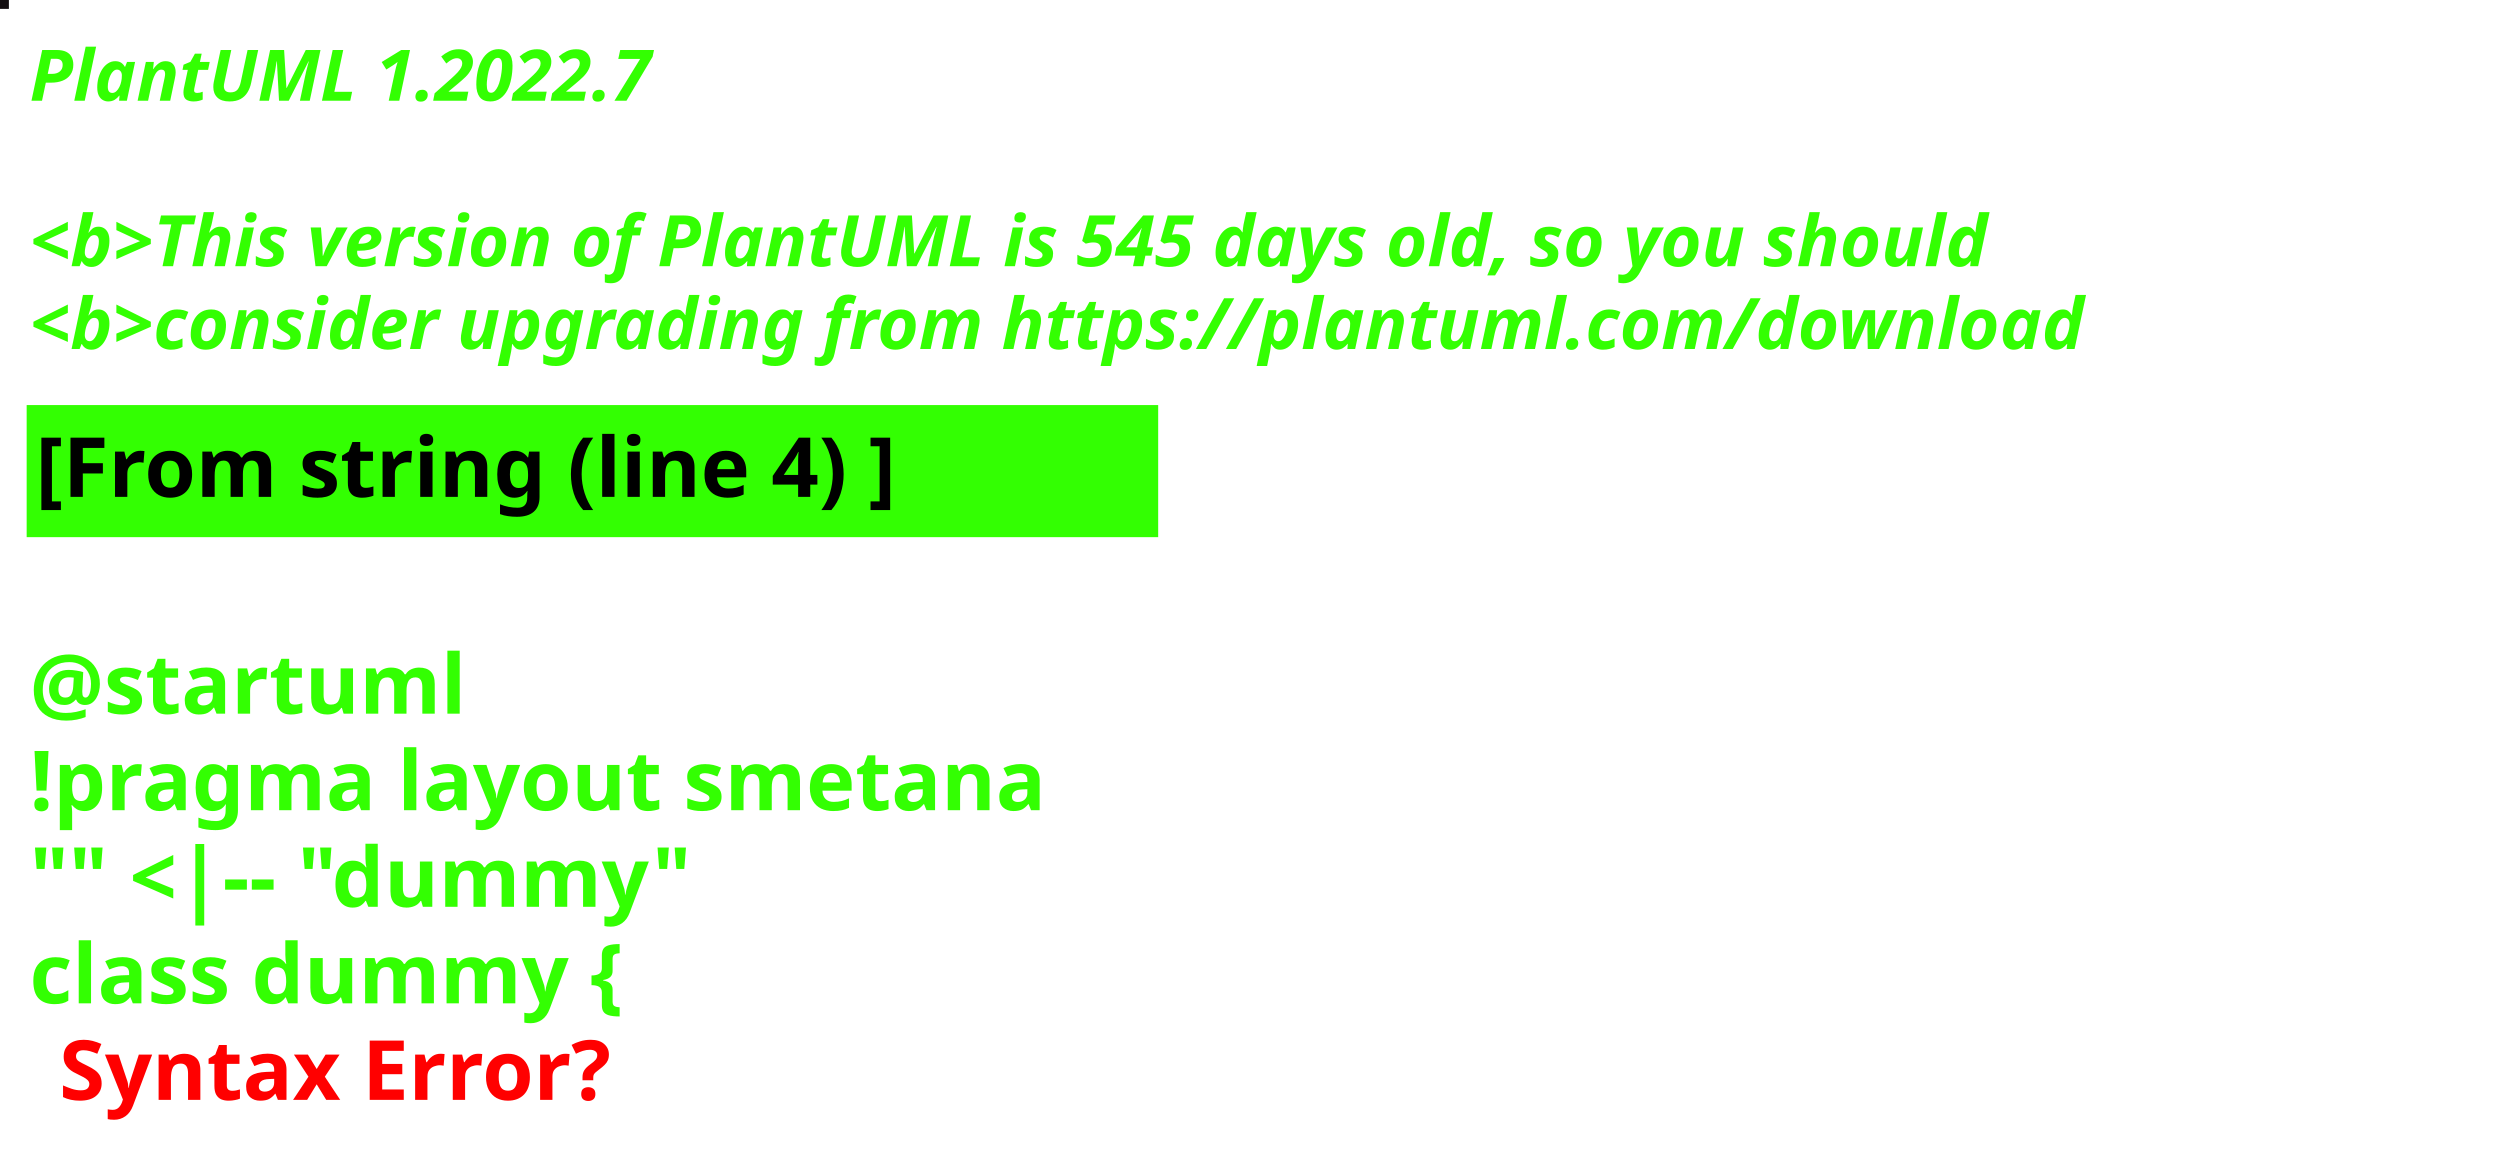
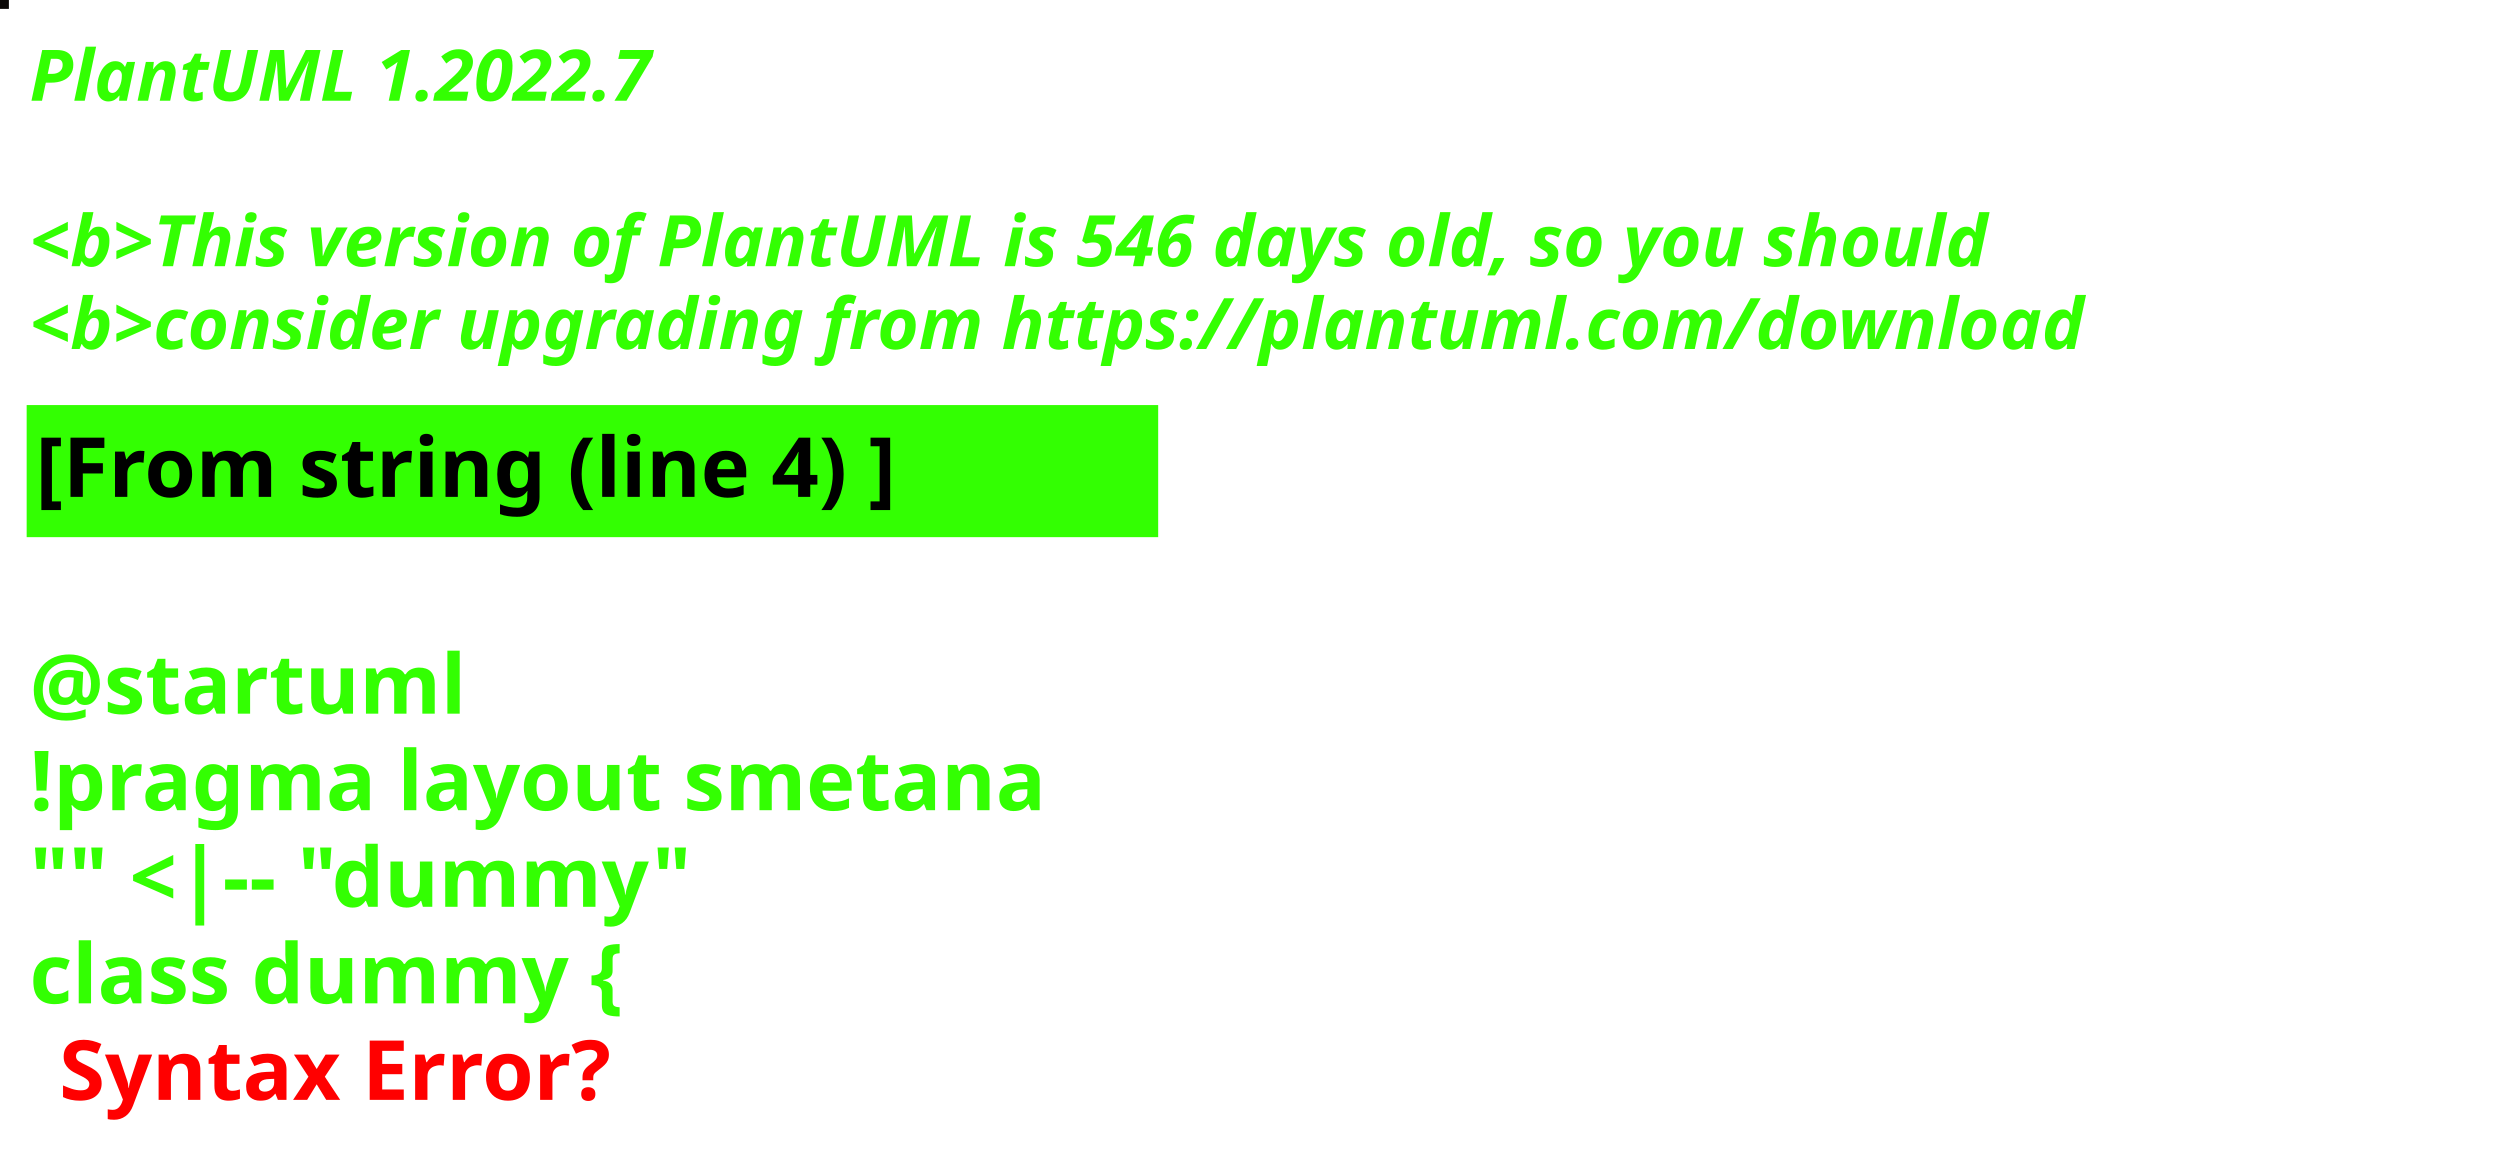
<svg xmlns="http://www.w3.org/2000/svg" contentStyleType="text/css" height="194px" preserveAspectRatio="none" style="width:422px;height:194px;background:#000000;" version="1.1" viewBox="0 0 422 194" width="422px" zoomAndPan="magnify">
  <defs />
  <g>
-     <rect fill="#140F12" height="1" style="stroke:#140F12;stroke-width:1.0;" width="1" x="0" y="0" />
+     <rect fill="#0B0807" height="1" style="stroke:#0B0807;stroke-width:1.0;" width="1" x="0" y="0" />
    <text fill="#33FF02" font-family="sans-serif" font-size="12" font-style="italic" font-weight="bold" lengthAdjust="spacing" textLength="127" x="5" y="17">PlantUML 1.2022.7</text>
    <text fill="#33FF02" font-family="sans-serif" font-size="12" font-style="italic" font-weight="bold" lengthAdjust="spacing" textLength="4" x="5" y="30.969"> </text>
-     <text fill="#33FF02" font-family="sans-serif" font-size="12" font-style="italic" font-weight="bold" lengthAdjust="spacing" textLength="399" x="5" y="44.938">&lt;b&gt;This version of PlantUML is 545 days old, so you should</text>
+     <text fill="#33FF02" font-family="sans-serif" font-size="12" font-style="italic" font-weight="bold" lengthAdjust="spacing" textLength="399" x="5" y="44.938">&lt;b&gt;This version of PlantUML is 546 days old, so you should</text>
    <text fill="#33FF02" font-family="sans-serif" font-size="12" font-style="italic" font-weight="bold" lengthAdjust="spacing" textLength="408" x="5" y="58.906">&lt;b&gt;consider upgrading from https://plantuml.com/download</text>
    <rect fill="#33FF02" height="21.297" style="stroke:#33FF02;stroke-width:1.0;" width="190" x="5" y="68.875" />
    <text fill="#000000" font-family="sans-serif" font-size="14" font-weight="bold" lengthAdjust="spacing" textLength="168" x="6" y="83.875">[From string (line 4) ]</text>
    <text fill="#33FF02" font-family="sans-serif" font-size="14" font-weight="bold" lengthAdjust="spacing" textLength="5" x="5" y="104.172"> </text>
    <text fill="#33FF02" font-family="sans-serif" font-size="14" font-weight="bold" lengthAdjust="spacing" textLength="79" x="5" y="120.469">@startuml</text>
    <text fill="#33FF02" font-family="sans-serif" font-size="14" font-weight="bold" lengthAdjust="spacing" textLength="190" x="5" y="136.766">!pragma layout smetana</text>
    <text fill="#33FF02" font-family="sans-serif" font-size="14" font-weight="bold" lengthAdjust="spacing" textLength="124" x="5" y="153.062">"" &lt;|-- "dummy"</text>
    <text fill="#33FF02" font-family="sans-serif" font-size="14" font-weight="bold" lengthAdjust="spacing" text-decoration="wavy underline" textLength="117" x="5" y="169.359">class dummy {</text>
    <text fill="#FF0000" font-family="sans-serif" font-size="14" font-weight="bold" lengthAdjust="spacing" textLength="106" x="10" y="185.656">Syntax Error?</text>
  </g>
</svg>
